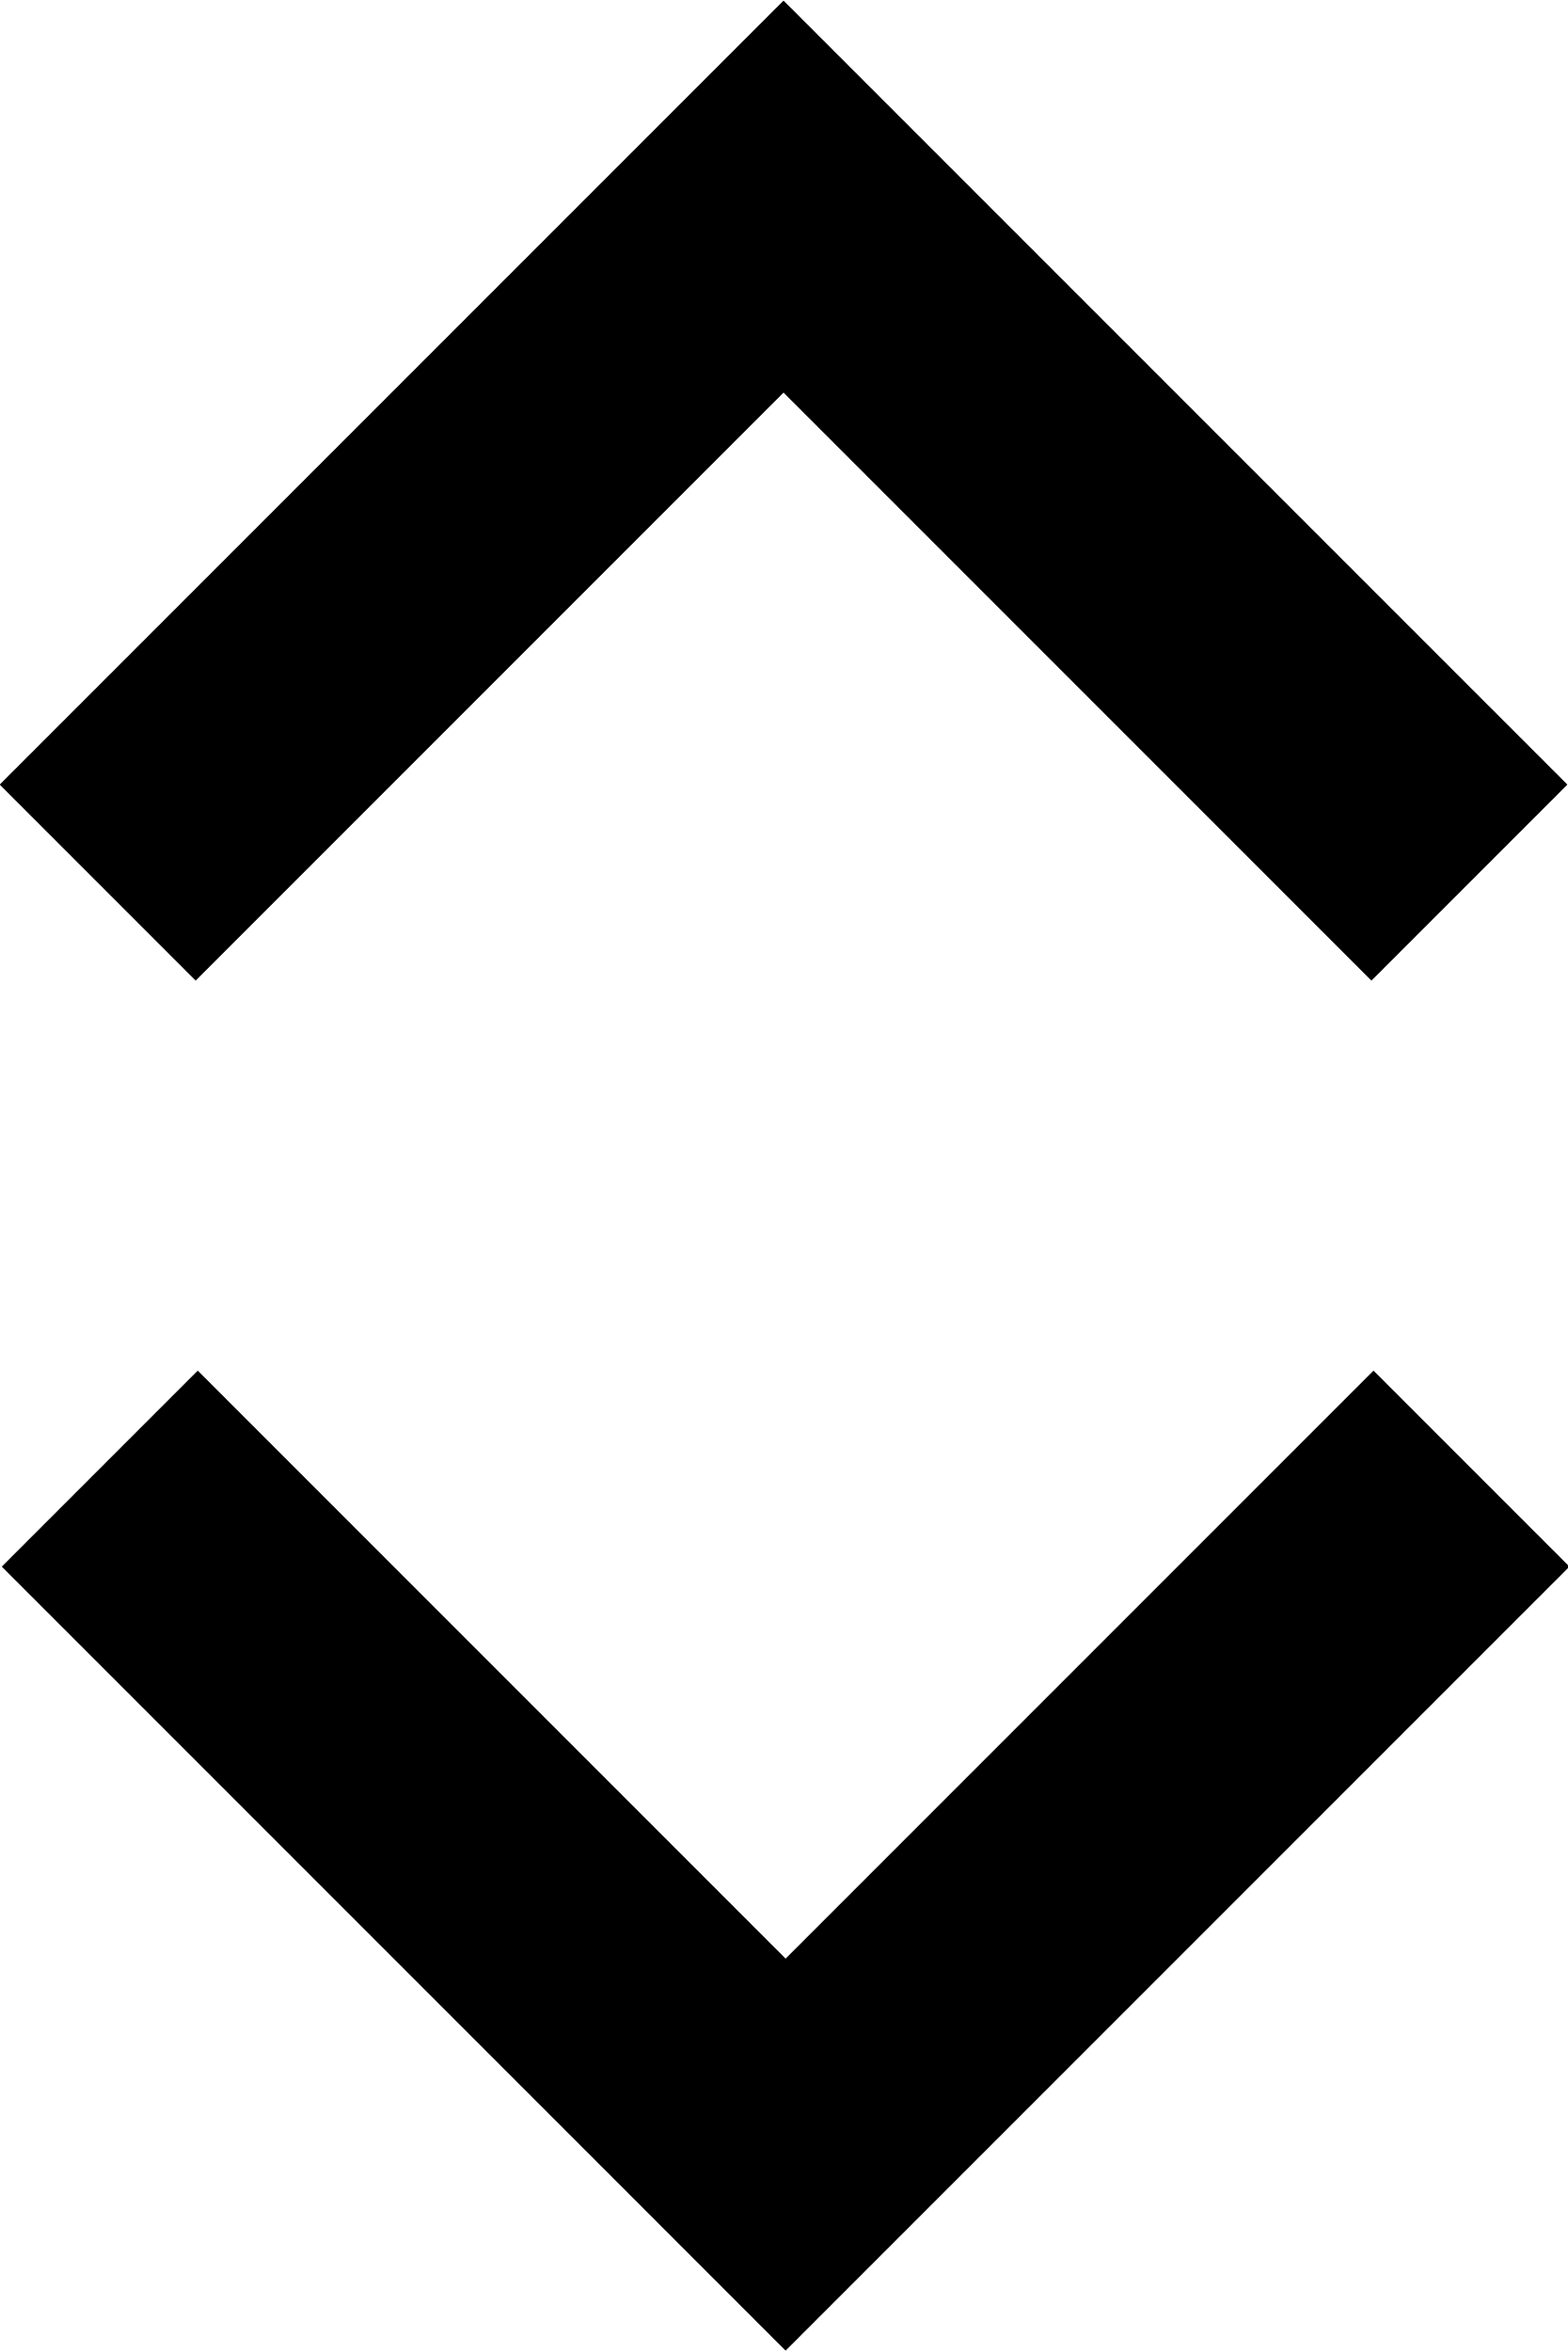
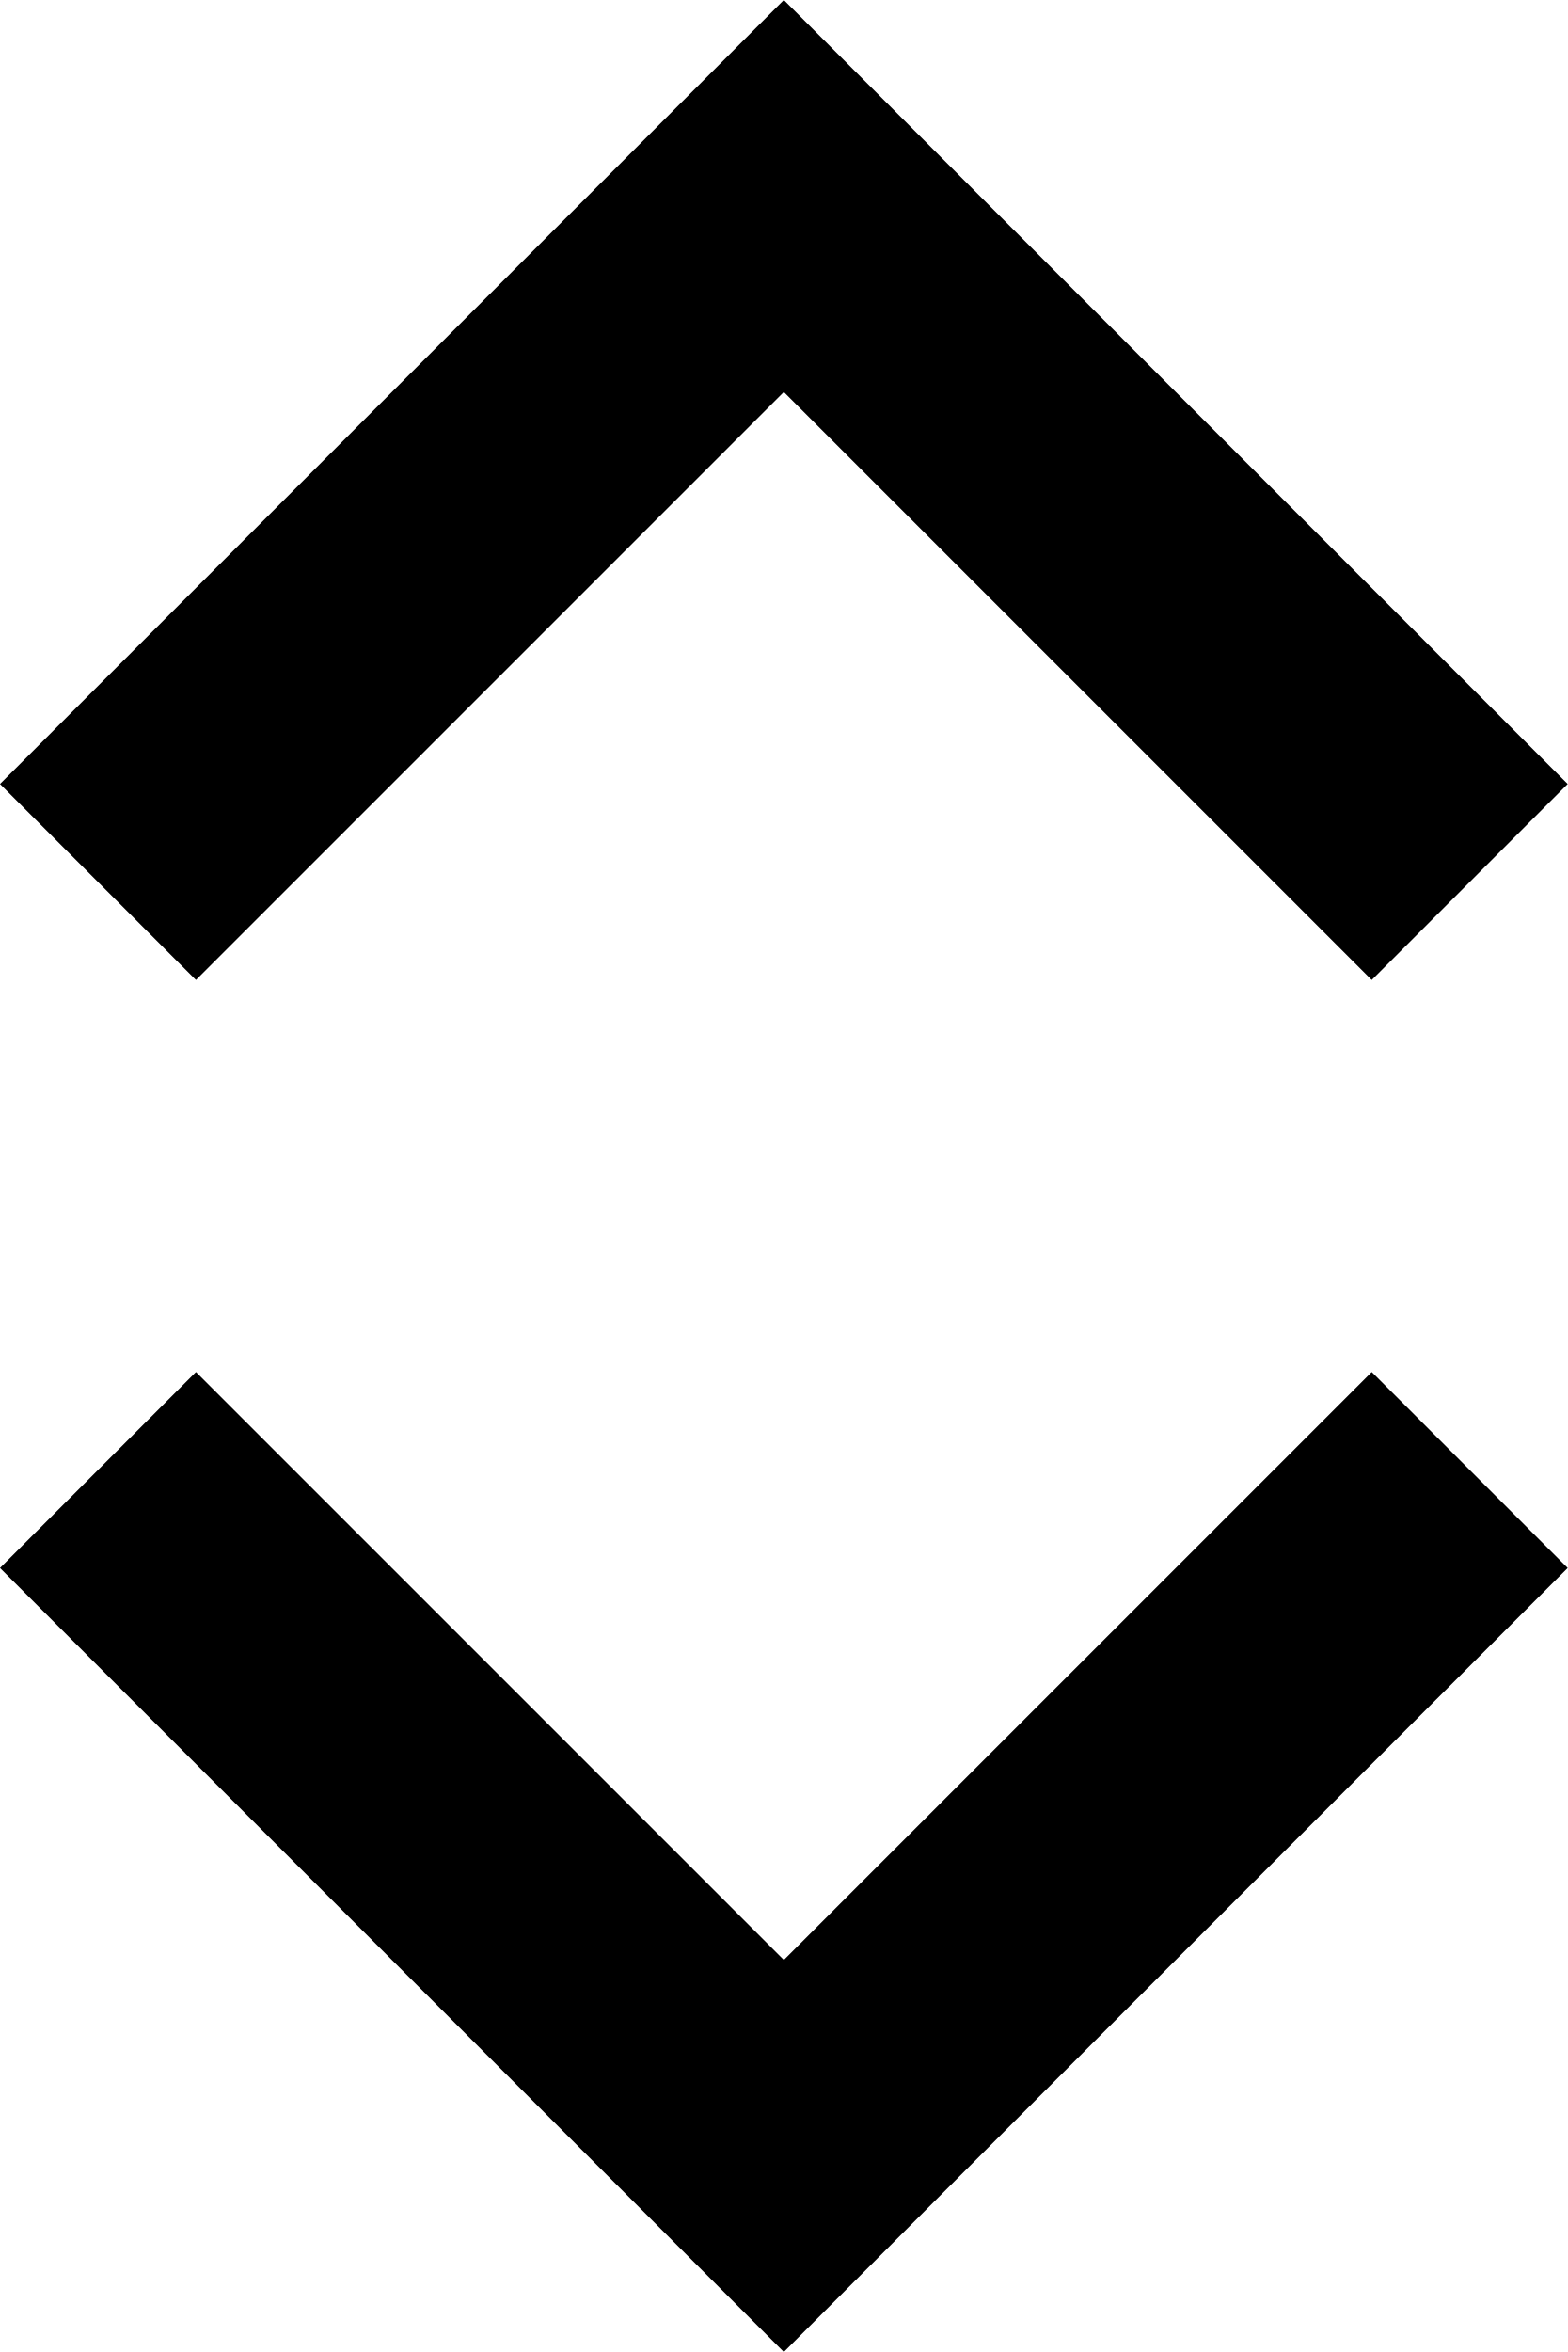
- <svg xmlns="http://www.w3.org/2000/svg" width="12" height="18" viewBox="0 0 16 22.5" version="1.1" id="svg208">
-   <defs id="defs212" />
-   <path d="m 2.018,13.236 6,6 6,-6 2,2 -8,8 -8,-8 z" id="path2" />
-   <path d="m 1.997,9.256 6,-6 6,6 2,-2 -8,-8 -8,8 z" id="path2-4" />
+ <svg xmlns="http://www.w3.org/2000/svg" width="12" height="18" viewBox="0 0 16 22">
+   <path d="m2 13 6 6 6-6 2 2-8 8-8-8zM2 9l6-6 6 6 2-2-8-8-8 8z" />
</svg>
